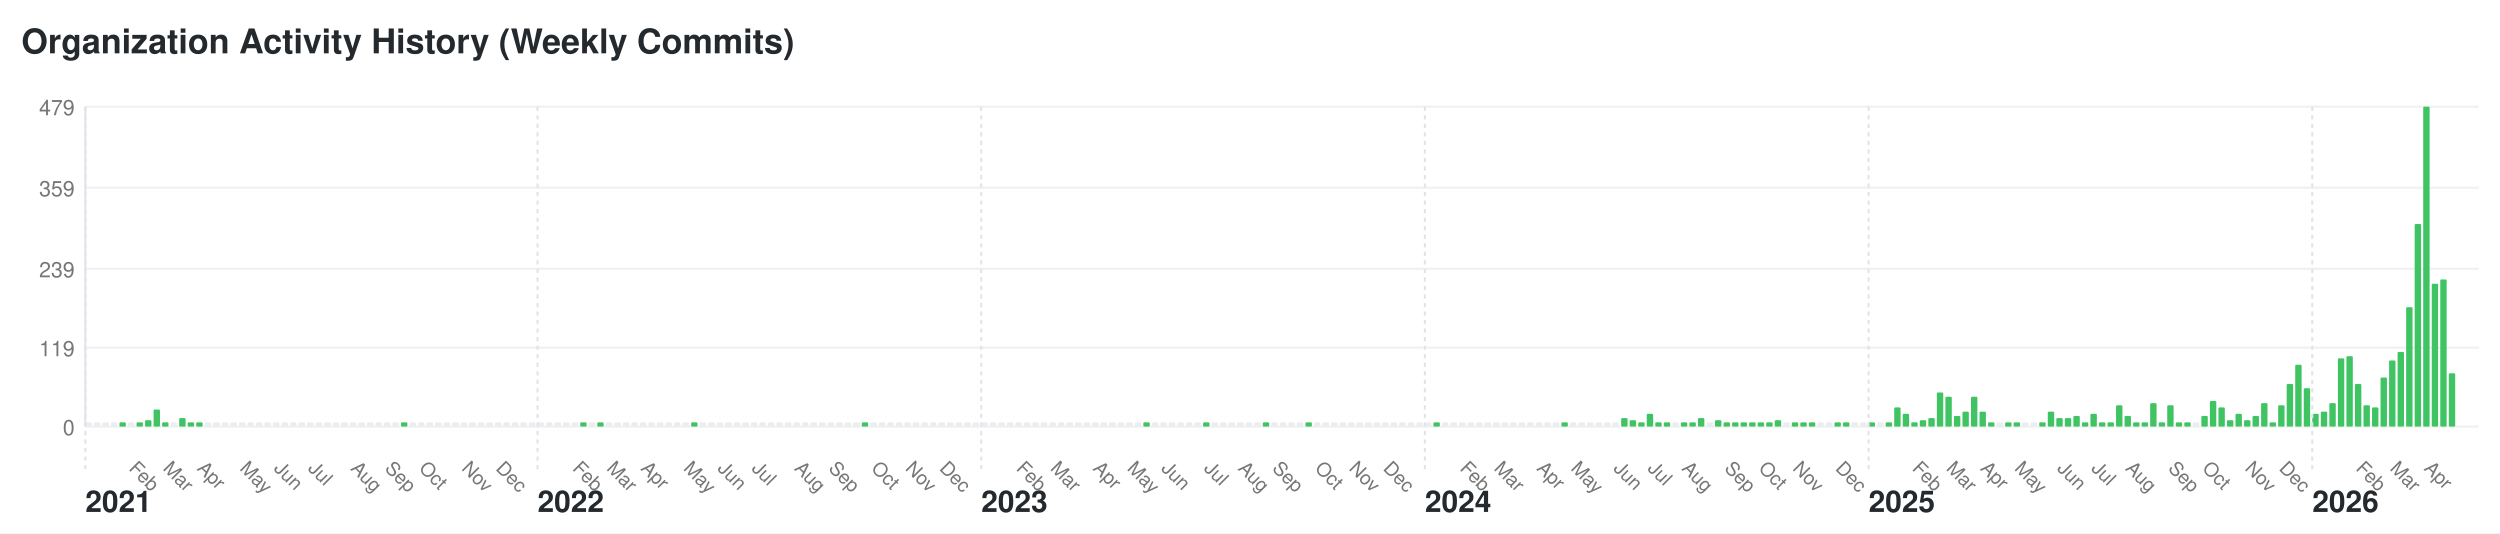
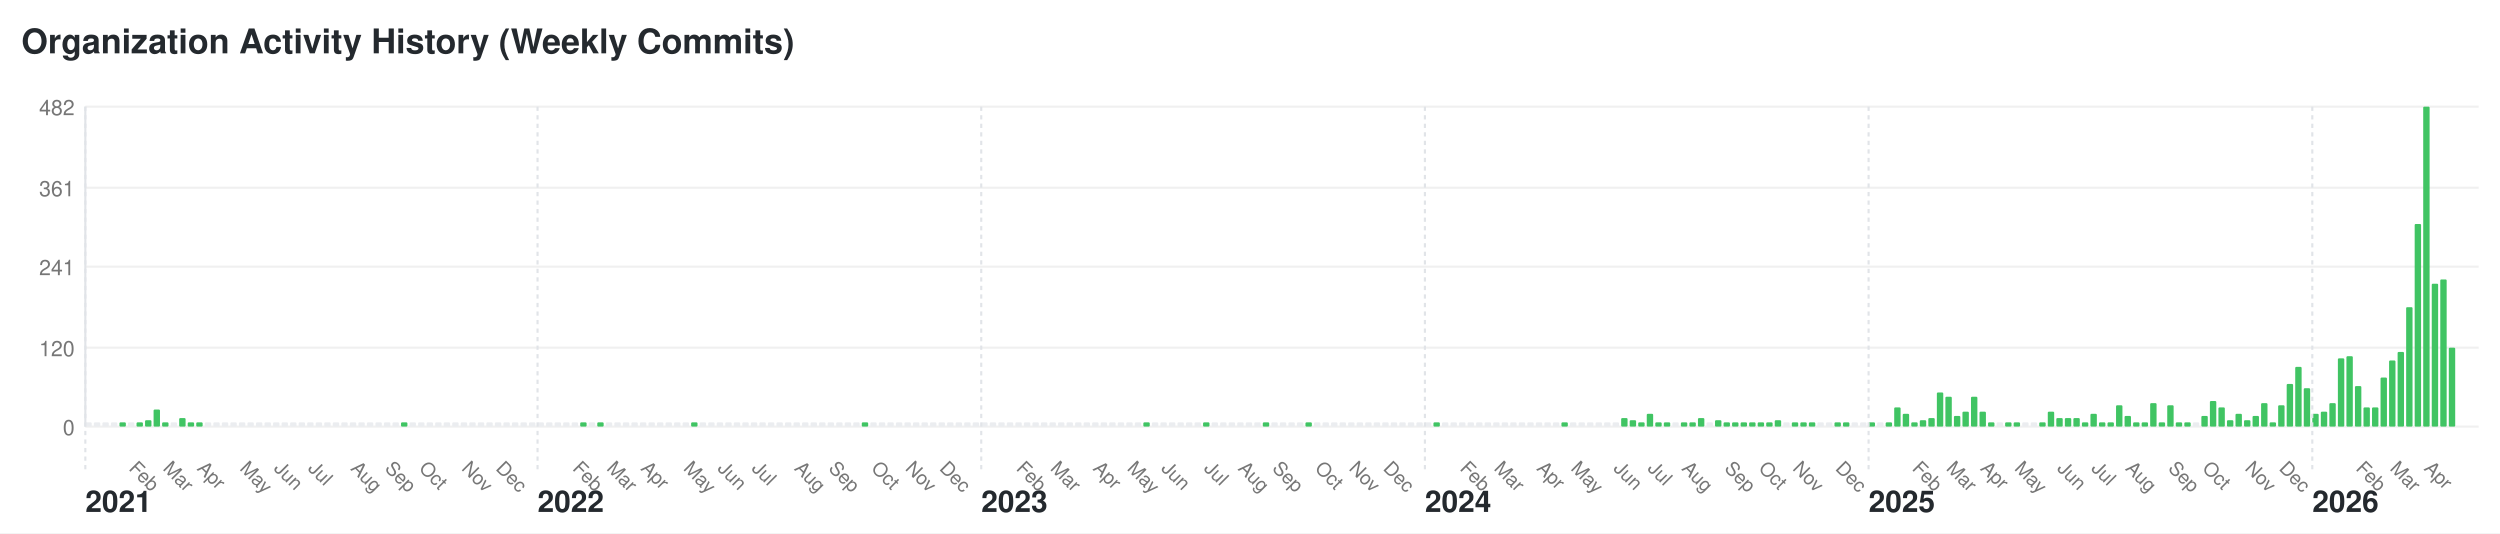
<svg xmlns="http://www.w3.org/2000/svg" width="1172" height="250" viewBox="0 0 1172 250">
  <style>text { font-family: -apple-system, BlinkMacSystemFont, "Segoe UI", Helvetica, Arial, sans-serif; font-size: 10px; fill: #767676; } .year-label { font-size: 14px; font-weight: bold; fill: #24292e; } .month-label { font-size: 9px; } .bar:hover { fill: #40c463; } .y-label { text-anchor: end; }</style>
  <rect width="1172" height="250" fill="#ffffff" />
  <text x="10" y="25" style="font-size: 16px; font-weight: bold; fill: #24292e;">Organization Activity History (Weekly Commits)</text>
  <text x="35" y="204" class="y-label">0</text>
  <line x1="40" y1="200" x2="1162" y2="200" stroke="#f0f0f0" />
-   <text x="35" y="167" class="y-label">119</text>
+   <text x="35" y="167" class="y-label">120</text>
  <line x1="40" y1="163" x2="1162" y2="163" stroke="#f0f0f0" />
-   <text x="35" y="130" class="y-label">239</text>
-   <line x1="40" y1="126" x2="1162" y2="126" stroke="#f0f0f0" />
-   <text x="35" y="92" class="y-label">359</text>
+   <text x="35" y="129" class="y-label">241</text>
+   <line x1="40" y1="125" x2="1162" y2="125" stroke="#f0f0f0" />
+   <text x="35" y="92" class="y-label">361</text>
  <line x1="40" y1="88" x2="1162" y2="88" stroke="#f0f0f0" />
-   <text x="35" y="54" class="y-label">479</text>
+   <text x="35" y="54" class="y-label">482</text>
  <line x1="40" y1="50" x2="1162" y2="50" stroke="#f0f0f0" />
  <line x1="40" y1="50" x2="40" y2="200" stroke="#e1e4e8" />
  <rect class="bar" x="40" y="198" width="3" height="2" fill="#ebedf0" rx="0.5" ry="0.5" />
  <text x="40" y="240" class="year-label">2021</text>
  <line x1="40" y1="50" x2="40" y2="220" stroke="#e1e4e8" stroke-dasharray="2,2" />
  <rect class="bar" x="44" y="198" width="3" height="2" fill="#ebedf0" rx="0.5" ry="0.5" />
  <rect class="bar" x="48" y="198" width="3" height="2" fill="#ebedf0" rx="0.5" ry="0.5" />
  <rect class="bar" x="52" y="198" width="3" height="2" fill="#ebedf0" rx="0.5" ry="0.5" />
  <rect class="bar" x="56" y="198" width="3" height="2" fill="#40c463" rx="0.5" ry="0.5" />
  <rect class="bar" x="60" y="198" width="3" height="2" fill="#ebedf0" rx="0.5" ry="0.5" />
  <text x="60" y="220" class="month-label" transform="rotate(45, 60, 220)">Feb</text>
  <rect class="bar" x="64" y="198" width="3" height="2" fill="#40c463" rx="0.5" ry="0.5" />
  <rect class="bar" x="68" y="197" width="3" height="3" fill="#40c463" rx="0.5" ry="0.5" />
  <rect class="bar" x="72" y="192" width="3" height="8" fill="#40c463" rx="0.5" ry="0.5" />
  <rect class="bar" x="76" y="198" width="3" height="2" fill="#40c463" rx="0.5" ry="0.5" />
  <text x="76" y="220" class="month-label" transform="rotate(45, 76, 220)">Mar</text>
  <rect class="bar" x="80" y="198" width="3" height="2" fill="#ebedf0" rx="0.5" ry="0.5" />
  <rect class="bar" x="84" y="196" width="3" height="4" fill="#40c463" rx="0.5" ry="0.5" />
  <rect class="bar" x="88" y="198" width="3" height="2" fill="#40c463" rx="0.5" ry="0.5" />
  <rect class="bar" x="92" y="198" width="3" height="2" fill="#40c463" rx="0.5" ry="0.5" />
  <text x="92" y="220" class="month-label" transform="rotate(45, 92, 220)">Apr</text>
  <rect class="bar" x="96" y="198" width="3" height="2" fill="#ebedf0" rx="0.5" ry="0.5" />
  <rect class="bar" x="100" y="198" width="3" height="2" fill="#ebedf0" rx="0.5" ry="0.5" />
  <rect class="bar" x="104" y="198" width="3" height="2" fill="#ebedf0" rx="0.5" ry="0.5" />
  <rect class="bar" x="108" y="198" width="3" height="2" fill="#ebedf0" rx="0.5" ry="0.5" />
  <rect class="bar" x="112" y="198" width="3" height="2" fill="#ebedf0" rx="0.5" ry="0.5" />
  <text x="112" y="220" class="month-label" transform="rotate(45, 112, 220)">May</text>
  <rect class="bar" x="116" y="198" width="3" height="2" fill="#ebedf0" rx="0.5" ry="0.5" />
  <rect class="bar" x="120" y="198" width="3" height="2" fill="#ebedf0" rx="0.5" ry="0.5" />
  <rect class="bar" x="124" y="198" width="3" height="2" fill="#ebedf0" rx="0.5" ry="0.5" />
  <rect class="bar" x="128" y="198" width="3" height="2" fill="#ebedf0" rx="0.5" ry="0.5" />
  <text x="128" y="220" class="month-label" transform="rotate(45, 128, 220)">Jun</text>
  <rect class="bar" x="132" y="198" width="3" height="2" fill="#ebedf0" rx="0.5" ry="0.5" />
  <rect class="bar" x="136" y="198" width="3" height="2" fill="#ebedf0" rx="0.5" ry="0.5" />
  <rect class="bar" x="140" y="198" width="3" height="2" fill="#ebedf0" rx="0.5" ry="0.5" />
  <rect class="bar" x="144" y="198" width="3" height="2" fill="#ebedf0" rx="0.5" ry="0.5" />
  <text x="144" y="220" class="month-label" transform="rotate(45, 144, 220)">Jul</text>
  <rect class="bar" x="148" y="198" width="3" height="2" fill="#ebedf0" rx="0.5" ry="0.5" />
  <rect class="bar" x="152" y="198" width="3" height="2" fill="#ebedf0" rx="0.5" ry="0.5" />
  <rect class="bar" x="156" y="198" width="3" height="2" fill="#ebedf0" rx="0.5" ry="0.5" />
  <rect class="bar" x="160" y="198" width="3" height="2" fill="#ebedf0" rx="0.5" ry="0.5" />
  <rect class="bar" x="164" y="198" width="3" height="2" fill="#ebedf0" rx="0.5" ry="0.5" />
  <text x="164" y="220" class="month-label" transform="rotate(45, 164, 220)">Aug</text>
  <rect class="bar" x="168" y="198" width="3" height="2" fill="#ebedf0" rx="0.5" ry="0.5" />
  <rect class="bar" x="172" y="198" width="3" height="2" fill="#ebedf0" rx="0.5" ry="0.5" />
  <rect class="bar" x="176" y="198" width="3" height="2" fill="#ebedf0" rx="0.5" ry="0.5" />
  <rect class="bar" x="180" y="198" width="3" height="2" fill="#ebedf0" rx="0.5" ry="0.5" />
  <text x="180" y="220" class="month-label" transform="rotate(45, 180, 220)">Sep</text>
  <rect class="bar" x="184" y="198" width="3" height="2" fill="#ebedf0" rx="0.5" ry="0.5" />
  <rect class="bar" x="188" y="198" width="3" height="2" fill="#40c463" rx="0.5" ry="0.5" />
  <rect class="bar" x="192" y="198" width="3" height="2" fill="#ebedf0" rx="0.5" ry="0.5" />
  <rect class="bar" x="196" y="198" width="3" height="2" fill="#ebedf0" rx="0.5" ry="0.5" />
  <text x="196" y="220" class="month-label" transform="rotate(45, 196, 220)">Oct</text>
  <rect class="bar" x="200" y="198" width="3" height="2" fill="#ebedf0" rx="0.5" ry="0.5" />
  <rect class="bar" x="204" y="198" width="3" height="2" fill="#ebedf0" rx="0.5" ry="0.5" />
  <rect class="bar" x="208" y="198" width="3" height="2" fill="#ebedf0" rx="0.5" ry="0.5" />
  <rect class="bar" x="212" y="198" width="3" height="2" fill="#ebedf0" rx="0.5" ry="0.5" />
  <rect class="bar" x="216" y="198" width="3" height="2" fill="#ebedf0" rx="0.5" ry="0.5" />
  <text x="216" y="220" class="month-label" transform="rotate(45, 216, 220)">Nov</text>
  <rect class="bar" x="220" y="198" width="3" height="2" fill="#ebedf0" rx="0.5" ry="0.5" />
  <rect class="bar" x="224" y="198" width="3" height="2" fill="#ebedf0" rx="0.5" ry="0.5" />
  <rect class="bar" x="228" y="198" width="3" height="2" fill="#ebedf0" rx="0.5" ry="0.5" />
  <rect class="bar" x="232" y="198" width="3" height="2" fill="#ebedf0" rx="0.5" ry="0.5" />
  <text x="232" y="220" class="month-label" transform="rotate(45, 232, 220)">Dec</text>
  <rect class="bar" x="236" y="198" width="3" height="2" fill="#ebedf0" rx="0.5" ry="0.5" />
  <rect class="bar" x="240" y="198" width="3" height="2" fill="#ebedf0" rx="0.5" ry="0.5" />
  <rect class="bar" x="244" y="198" width="3" height="2" fill="#ebedf0" rx="0.5" ry="0.5" />
  <rect class="bar" x="248" y="198" width="3" height="2" fill="#ebedf0" rx="0.5" ry="0.5" />
  <rect class="bar" x="252" y="198" width="3" height="2" fill="#ebedf0" rx="0.5" ry="0.5" />
  <text x="252" y="240" class="year-label">2022</text>
  <line x1="252" y1="50" x2="252" y2="220" stroke="#e1e4e8" stroke-dasharray="2,2" />
  <rect class="bar" x="256" y="198" width="3" height="2" fill="#ebedf0" rx="0.5" ry="0.5" />
  <rect class="bar" x="260" y="198" width="3" height="2" fill="#ebedf0" rx="0.5" ry="0.5" />
  <rect class="bar" x="264" y="198" width="3" height="2" fill="#ebedf0" rx="0.5" ry="0.5" />
  <rect class="bar" x="268" y="198" width="3" height="2" fill="#ebedf0" rx="0.5" ry="0.5" />
  <text x="268" y="220" class="month-label" transform="rotate(45, 268, 220)">Feb</text>
  <rect class="bar" x="272" y="198" width="3" height="2" fill="#40c463" rx="0.5" ry="0.5" />
  <rect class="bar" x="276" y="198" width="3" height="2" fill="#ebedf0" rx="0.5" ry="0.5" />
  <rect class="bar" x="280" y="198" width="3" height="2" fill="#40c463" rx="0.5" ry="0.5" />
  <rect class="bar" x="284" y="198" width="3" height="2" fill="#ebedf0" rx="0.5" ry="0.5" />
  <text x="284" y="220" class="month-label" transform="rotate(45, 284, 220)">Mar</text>
  <rect class="bar" x="288" y="198" width="3" height="2" fill="#ebedf0" rx="0.5" ry="0.5" />
  <rect class="bar" x="292" y="198" width="3" height="2" fill="#ebedf0" rx="0.5" ry="0.5" />
  <rect class="bar" x="296" y="198" width="3" height="2" fill="#ebedf0" rx="0.5" ry="0.5" />
  <rect class="bar" x="300" y="198" width="3" height="2" fill="#ebedf0" rx="0.5" ry="0.5" />
  <text x="300" y="220" class="month-label" transform="rotate(45, 300, 220)">Apr</text>
  <rect class="bar" x="304" y="198" width="3" height="2" fill="#ebedf0" rx="0.5" ry="0.5" />
  <rect class="bar" x="308" y="198" width="3" height="2" fill="#ebedf0" rx="0.5" ry="0.5" />
  <rect class="bar" x="312" y="198" width="3" height="2" fill="#ebedf0" rx="0.5" ry="0.5" />
  <rect class="bar" x="316" y="198" width="3" height="2" fill="#ebedf0" rx="0.5" ry="0.5" />
  <rect class="bar" x="320" y="198" width="3" height="2" fill="#ebedf0" rx="0.5" ry="0.5" />
  <text x="320" y="220" class="month-label" transform="rotate(45, 320, 220)">May</text>
  <rect class="bar" x="324" y="198" width="3" height="2" fill="#40c463" rx="0.5" ry="0.5" />
  <rect class="bar" x="328" y="198" width="3" height="2" fill="#ebedf0" rx="0.5" ry="0.5" />
  <rect class="bar" x="332" y="198" width="3" height="2" fill="#ebedf0" rx="0.5" ry="0.5" />
  <rect class="bar" x="336" y="198" width="3" height="2" fill="#ebedf0" rx="0.5" ry="0.5" />
  <text x="336" y="220" class="month-label" transform="rotate(45, 336, 220)">Jun</text>
  <rect class="bar" x="340" y="198" width="3" height="2" fill="#ebedf0" rx="0.5" ry="0.5" />
  <rect class="bar" x="344" y="198" width="3" height="2" fill="#ebedf0" rx="0.5" ry="0.5" />
  <rect class="bar" x="348" y="198" width="3" height="2" fill="#ebedf0" rx="0.5" ry="0.5" />
  <rect class="bar" x="352" y="198" width="3" height="2" fill="#ebedf0" rx="0.5" ry="0.5" />
  <text x="352" y="220" class="month-label" transform="rotate(45, 352, 220)">Jul</text>
  <rect class="bar" x="356" y="198" width="3" height="2" fill="#ebedf0" rx="0.5" ry="0.5" />
  <rect class="bar" x="360" y="198" width="3" height="2" fill="#ebedf0" rx="0.5" ry="0.5" />
  <rect class="bar" x="364" y="198" width="3" height="2" fill="#ebedf0" rx="0.5" ry="0.5" />
  <rect class="bar" x="368" y="198" width="3" height="2" fill="#ebedf0" rx="0.5" ry="0.5" />
  <rect class="bar" x="372" y="198" width="3" height="2" fill="#ebedf0" rx="0.5" ry="0.5" />
  <text x="372" y="220" class="month-label" transform="rotate(45, 372, 220)">Aug</text>
  <rect class="bar" x="376" y="198" width="3" height="2" fill="#ebedf0" rx="0.5" ry="0.5" />
  <rect class="bar" x="380" y="198" width="3" height="2" fill="#ebedf0" rx="0.5" ry="0.5" />
  <rect class="bar" x="384" y="198" width="3" height="2" fill="#ebedf0" rx="0.5" ry="0.5" />
  <rect class="bar" x="388" y="198" width="3" height="2" fill="#ebedf0" rx="0.5" ry="0.5" />
  <text x="388" y="220" class="month-label" transform="rotate(45, 388, 220)">Sep</text>
  <rect class="bar" x="392" y="198" width="3" height="2" fill="#ebedf0" rx="0.5" ry="0.5" />
  <rect class="bar" x="396" y="198" width="3" height="2" fill="#ebedf0" rx="0.5" ry="0.5" />
  <rect class="bar" x="400" y="198" width="3" height="2" fill="#ebedf0" rx="0.5" ry="0.5" />
  <rect class="bar" x="404" y="198" width="3" height="2" fill="#40c463" rx="0.5" ry="0.5" />
  <rect class="bar" x="408" y="198" width="3" height="2" fill="#ebedf0" rx="0.5" ry="0.5" />
  <text x="408" y="220" class="month-label" transform="rotate(45, 408, 220)">Oct</text>
  <rect class="bar" x="412" y="198" width="3" height="2" fill="#ebedf0" rx="0.5" ry="0.5" />
  <rect class="bar" x="416" y="198" width="3" height="2" fill="#ebedf0" rx="0.5" ry="0.5" />
  <rect class="bar" x="420" y="198" width="3" height="2" fill="#ebedf0" rx="0.5" ry="0.5" />
  <rect class="bar" x="424" y="198" width="3" height="2" fill="#ebedf0" rx="0.5" ry="0.5" />
  <text x="424" y="220" class="month-label" transform="rotate(45, 424, 220)">Nov</text>
  <rect class="bar" x="428" y="198" width="3" height="2" fill="#ebedf0" rx="0.5" ry="0.5" />
  <rect class="bar" x="432" y="198" width="3" height="2" fill="#ebedf0" rx="0.5" ry="0.5" />
  <rect class="bar" x="436" y="198" width="3" height="2" fill="#ebedf0" rx="0.5" ry="0.5" />
  <rect class="bar" x="440" y="198" width="3" height="2" fill="#ebedf0" rx="0.5" ry="0.5" />
  <text x="440" y="220" class="month-label" transform="rotate(45, 440, 220)">Dec</text>
  <rect class="bar" x="444" y="198" width="3" height="2" fill="#ebedf0" rx="0.5" ry="0.5" />
  <rect class="bar" x="448" y="198" width="3" height="2" fill="#ebedf0" rx="0.5" ry="0.5" />
  <rect class="bar" x="452" y="198" width="3" height="2" fill="#ebedf0" rx="0.5" ry="0.5" />
  <rect class="bar" x="456" y="198" width="3" height="2" fill="#ebedf0" rx="0.5" ry="0.5" />
  <rect class="bar" x="460" y="198" width="3" height="2" fill="#ebedf0" rx="0.5" ry="0.5" />
  <text x="460" y="240" class="year-label">2023</text>
  <line x1="460" y1="50" x2="460" y2="220" stroke="#e1e4e8" stroke-dasharray="2,2" />
  <rect class="bar" x="464" y="198" width="3" height="2" fill="#ebedf0" rx="0.5" ry="0.5" />
  <rect class="bar" x="468" y="198" width="3" height="2" fill="#ebedf0" rx="0.5" ry="0.5" />
  <rect class="bar" x="472" y="198" width="3" height="2" fill="#ebedf0" rx="0.5" ry="0.5" />
  <rect class="bar" x="476" y="198" width="3" height="2" fill="#ebedf0" rx="0.5" ry="0.5" />
  <text x="476" y="220" class="month-label" transform="rotate(45, 476, 220)">Feb</text>
  <rect class="bar" x="480" y="198" width="3" height="2" fill="#ebedf0" rx="0.5" ry="0.5" />
  <rect class="bar" x="484" y="198" width="3" height="2" fill="#ebedf0" rx="0.5" ry="0.5" />
  <rect class="bar" x="488" y="198" width="3" height="2" fill="#ebedf0" rx="0.5" ry="0.5" />
  <rect class="bar" x="492" y="198" width="3" height="2" fill="#ebedf0" rx="0.5" ry="0.5" />
  <text x="492" y="220" class="month-label" transform="rotate(45, 492, 220)">Mar</text>
  <rect class="bar" x="496" y="198" width="3" height="2" fill="#ebedf0" rx="0.5" ry="0.5" />
  <rect class="bar" x="500" y="198" width="3" height="2" fill="#ebedf0" rx="0.5" ry="0.5" />
  <rect class="bar" x="504" y="198" width="3" height="2" fill="#ebedf0" rx="0.5" ry="0.5" />
  <rect class="bar" x="508" y="198" width="3" height="2" fill="#ebedf0" rx="0.5" ry="0.5" />
  <rect class="bar" x="512" y="198" width="3" height="2" fill="#ebedf0" rx="0.5" ry="0.5" />
  <text x="512" y="220" class="month-label" transform="rotate(45, 512, 220)">Apr</text>
  <rect class="bar" x="516" y="198" width="3" height="2" fill="#ebedf0" rx="0.5" ry="0.5" />
  <rect class="bar" x="520" y="198" width="3" height="2" fill="#ebedf0" rx="0.5" ry="0.5" />
  <rect class="bar" x="524" y="198" width="3" height="2" fill="#ebedf0" rx="0.5" ry="0.5" />
  <rect class="bar" x="528" y="198" width="3" height="2" fill="#ebedf0" rx="0.5" ry="0.5" />
  <text x="528" y="220" class="month-label" transform="rotate(45, 528, 220)">May</text>
  <rect class="bar" x="532" y="198" width="3" height="2" fill="#ebedf0" rx="0.5" ry="0.5" />
  <rect class="bar" x="536" y="198" width="3" height="2" fill="#40c463" rx="0.5" ry="0.5" />
  <rect class="bar" x="540" y="198" width="3" height="2" fill="#ebedf0" rx="0.5" ry="0.5" />
  <rect class="bar" x="544" y="198" width="3" height="2" fill="#ebedf0" rx="0.5" ry="0.5" />
  <text x="544" y="220" class="month-label" transform="rotate(45, 544, 220)">Jun</text>
  <rect class="bar" x="548" y="198" width="3" height="2" fill="#ebedf0" rx="0.5" ry="0.5" />
  <rect class="bar" x="552" y="198" width="3" height="2" fill="#ebedf0" rx="0.5" ry="0.5" />
  <rect class="bar" x="556" y="198" width="3" height="2" fill="#ebedf0" rx="0.5" ry="0.5" />
  <rect class="bar" x="560" y="198" width="3" height="2" fill="#ebedf0" rx="0.5" ry="0.5" />
  <rect class="bar" x="564" y="198" width="3" height="2" fill="#40c463" rx="0.5" ry="0.5" />
  <text x="564" y="220" class="month-label" transform="rotate(45, 564, 220)">Jul</text>
  <rect class="bar" x="568" y="198" width="3" height="2" fill="#ebedf0" rx="0.5" ry="0.5" />
  <rect class="bar" x="572" y="198" width="3" height="2" fill="#ebedf0" rx="0.5" ry="0.5" />
  <rect class="bar" x="576" y="198" width="3" height="2" fill="#ebedf0" rx="0.5" ry="0.5" />
  <rect class="bar" x="580" y="198" width="3" height="2" fill="#ebedf0" rx="0.5" ry="0.5" />
  <text x="580" y="220" class="month-label" transform="rotate(45, 580, 220)">Aug</text>
  <rect class="bar" x="584" y="198" width="3" height="2" fill="#ebedf0" rx="0.5" ry="0.5" />
  <rect class="bar" x="588" y="198" width="3" height="2" fill="#ebedf0" rx="0.5" ry="0.5" />
  <rect class="bar" x="592" y="198" width="3" height="2" fill="#40c463" rx="0.5" ry="0.5" />
  <rect class="bar" x="596" y="198" width="3" height="2" fill="#ebedf0" rx="0.5" ry="0.5" />
  <text x="596" y="220" class="month-label" transform="rotate(45, 596, 220)">Sep</text>
  <rect class="bar" x="600" y="198" width="3" height="2" fill="#ebedf0" rx="0.5" ry="0.5" />
  <rect class="bar" x="604" y="198" width="3" height="2" fill="#ebedf0" rx="0.5" ry="0.5" />
  <rect class="bar" x="608" y="198" width="3" height="2" fill="#ebedf0" rx="0.5" ry="0.5" />
  <rect class="bar" x="612" y="198" width="3" height="2" fill="#40c463" rx="0.5" ry="0.5" />
  <rect class="bar" x="616" y="198" width="3" height="2" fill="#ebedf0" rx="0.5" ry="0.5" />
  <text x="616" y="220" class="month-label" transform="rotate(45, 616, 220)">Oct</text>
  <rect class="bar" x="620" y="198" width="3" height="2" fill="#ebedf0" rx="0.5" ry="0.5" />
  <rect class="bar" x="624" y="198" width="3" height="2" fill="#ebedf0" rx="0.5" ry="0.5" />
  <rect class="bar" x="628" y="198" width="3" height="2" fill="#ebedf0" rx="0.5" ry="0.5" />
  <rect class="bar" x="632" y="198" width="3" height="2" fill="#ebedf0" rx="0.5" ry="0.5" />
  <text x="632" y="220" class="month-label" transform="rotate(45, 632, 220)">Nov</text>
  <rect class="bar" x="636" y="198" width="3" height="2" fill="#ebedf0" rx="0.5" ry="0.5" />
  <rect class="bar" x="640" y="198" width="3" height="2" fill="#ebedf0" rx="0.5" ry="0.5" />
  <rect class="bar" x="644" y="198" width="3" height="2" fill="#ebedf0" rx="0.5" ry="0.5" />
  <rect class="bar" x="648" y="198" width="3" height="2" fill="#ebedf0" rx="0.5" ry="0.5" />
  <text x="648" y="220" class="month-label" transform="rotate(45, 648, 220)">Dec</text>
  <rect class="bar" x="652" y="198" width="3" height="2" fill="#ebedf0" rx="0.5" ry="0.5" />
  <rect class="bar" x="656" y="198" width="3" height="2" fill="#ebedf0" rx="0.5" ry="0.5" />
  <rect class="bar" x="660" y="198" width="3" height="2" fill="#ebedf0" rx="0.5" ry="0.5" />
  <rect class="bar" x="664" y="198" width="3" height="2" fill="#ebedf0" rx="0.5" ry="0.5" />
  <rect class="bar" x="668" y="198" width="3" height="2" fill="#ebedf0" rx="0.5" ry="0.5" />
  <text x="668" y="240" class="year-label">2024</text>
  <line x1="668" y1="50" x2="668" y2="220" stroke="#e1e4e8" stroke-dasharray="2,2" />
  <rect class="bar" x="672" y="198" width="3" height="2" fill="#40c463" rx="0.5" ry="0.5" />
  <rect class="bar" x="676" y="198" width="3" height="2" fill="#ebedf0" rx="0.5" ry="0.5" />
  <rect class="bar" x="680" y="198" width="3" height="2" fill="#ebedf0" rx="0.5" ry="0.5" />
  <rect class="bar" x="684" y="198" width="3" height="2" fill="#ebedf0" rx="0.5" ry="0.5" />
  <text x="684" y="220" class="month-label" transform="rotate(45, 684, 220)">Feb</text>
  <rect class="bar" x="688" y="198" width="3" height="2" fill="#ebedf0" rx="0.5" ry="0.5" />
  <rect class="bar" x="692" y="198" width="3" height="2" fill="#ebedf0" rx="0.5" ry="0.5" />
  <rect class="bar" x="696" y="198" width="3" height="2" fill="#ebedf0" rx="0.5" ry="0.5" />
  <rect class="bar" x="700" y="198" width="3" height="2" fill="#ebedf0" rx="0.5" ry="0.5" />
  <text x="700" y="220" class="month-label" transform="rotate(45, 700, 220)">Mar</text>
  <rect class="bar" x="704" y="198" width="3" height="2" fill="#ebedf0" rx="0.5" ry="0.5" />
  <rect class="bar" x="708" y="198" width="3" height="2" fill="#ebedf0" rx="0.5" ry="0.5" />
  <rect class="bar" x="712" y="198" width="3" height="2" fill="#ebedf0" rx="0.5" ry="0.5" />
  <rect class="bar" x="716" y="198" width="3" height="2" fill="#ebedf0" rx="0.5" ry="0.5" />
  <rect class="bar" x="720" y="198" width="3" height="2" fill="#ebedf0" rx="0.5" ry="0.5" />
  <text x="720" y="220" class="month-label" transform="rotate(45, 720, 220)">Apr</text>
  <rect class="bar" x="724" y="198" width="3" height="2" fill="#ebedf0" rx="0.5" ry="0.5" />
  <rect class="bar" x="728" y="198" width="3" height="2" fill="#ebedf0" rx="0.5" ry="0.5" />
  <rect class="bar" x="732" y="198" width="3" height="2" fill="#40c463" rx="0.5" ry="0.5" />
  <rect class="bar" x="736" y="198" width="3" height="2" fill="#ebedf0" rx="0.5" ry="0.5" />
  <text x="736" y="220" class="month-label" transform="rotate(45, 736, 220)">May</text>
  <rect class="bar" x="740" y="198" width="3" height="2" fill="#ebedf0" rx="0.5" ry="0.5" />
  <rect class="bar" x="744" y="198" width="3" height="2" fill="#ebedf0" rx="0.5" ry="0.5" />
  <rect class="bar" x="748" y="198" width="3" height="2" fill="#ebedf0" rx="0.5" ry="0.5" />
  <rect class="bar" x="752" y="198" width="3" height="2" fill="#ebedf0" rx="0.5" ry="0.5" />
  <rect class="bar" x="756" y="198" width="3" height="2" fill="#ebedf0" rx="0.5" ry="0.5" />
  <text x="756" y="220" class="month-label" transform="rotate(45, 756, 220)">Jun</text>
  <rect class="bar" x="760" y="196" width="3" height="4" fill="#40c463" rx="0.5" ry="0.5" />
  <rect class="bar" x="764" y="197" width="3" height="3" fill="#40c463" rx="0.5" ry="0.5" />
  <rect class="bar" x="768" y="198" width="3" height="2" fill="#40c463" rx="0.5" ry="0.5" />
  <rect class="bar" x="772" y="194" width="3" height="6" fill="#40c463" rx="0.5" ry="0.5" />
  <text x="772" y="220" class="month-label" transform="rotate(45, 772, 220)">Jul</text>
  <rect class="bar" x="776" y="198" width="3" height="2" fill="#40c463" rx="0.5" ry="0.5" />
  <rect class="bar" x="780" y="198" width="3" height="2" fill="#40c463" rx="0.5" ry="0.5" />
  <rect class="bar" x="784" y="198" width="3" height="2" fill="#ebedf0" rx="0.5" ry="0.5" />
  <rect class="bar" x="788" y="198" width="3" height="2" fill="#40c463" rx="0.5" ry="0.5" />
  <text x="788" y="220" class="month-label" transform="rotate(45, 788, 220)">Aug</text>
  <rect class="bar" x="792" y="198" width="3" height="2" fill="#40c463" rx="0.5" ry="0.5" />
  <rect class="bar" x="796" y="196" width="3" height="4" fill="#40c463" rx="0.5" ry="0.5" />
  <rect class="bar" x="800" y="198" width="3" height="2" fill="#ebedf0" rx="0.5" ry="0.5" />
  <rect class="bar" x="804" y="197" width="3" height="3" fill="#40c463" rx="0.5" ry="0.5" />
  <rect class="bar" x="808" y="198" width="3" height="2" fill="#40c463" rx="0.5" ry="0.5" />
  <text x="808" y="220" class="month-label" transform="rotate(45, 808, 220)">Sep</text>
  <rect class="bar" x="812" y="198" width="3" height="2" fill="#40c463" rx="0.5" ry="0.5" />
  <rect class="bar" x="816" y="198" width="3" height="2" fill="#40c463" rx="0.5" ry="0.5" />
  <rect class="bar" x="820" y="198" width="3" height="2" fill="#40c463" rx="0.5" ry="0.5" />
  <rect class="bar" x="824" y="198" width="3" height="2" fill="#40c463" rx="0.5" ry="0.5" />
  <text x="824" y="220" class="month-label" transform="rotate(45, 824, 220)">Oct</text>
  <rect class="bar" x="828" y="198" width="3" height="2" fill="#40c463" rx="0.5" ry="0.5" />
  <rect class="bar" x="832" y="197" width="3" height="3" fill="#40c463" rx="0.5" ry="0.5" />
  <rect class="bar" x="836" y="198" width="3" height="2" fill="#ebedf0" rx="0.5" ry="0.5" />
  <rect class="bar" x="840" y="198" width="3" height="2" fill="#40c463" rx="0.5" ry="0.5" />
  <text x="840" y="220" class="month-label" transform="rotate(45, 840, 220)">Nov</text>
  <rect class="bar" x="844" y="198" width="3" height="2" fill="#40c463" rx="0.5" ry="0.5" />
  <rect class="bar" x="848" y="198" width="3" height="2" fill="#40c463" rx="0.5" ry="0.5" />
  <rect class="bar" x="852" y="198" width="3" height="2" fill="#ebedf0" rx="0.5" ry="0.5" />
  <rect class="bar" x="856" y="198" width="3" height="2" fill="#ebedf0" rx="0.5" ry="0.5" />
  <rect class="bar" x="860" y="198" width="3" height="2" fill="#40c463" rx="0.5" ry="0.5" />
  <text x="860" y="220" class="month-label" transform="rotate(45, 860, 220)">Dec</text>
  <rect class="bar" x="864" y="198" width="3" height="2" fill="#40c463" rx="0.5" ry="0.5" />
  <rect class="bar" x="868" y="198" width="3" height="2" fill="#ebedf0" rx="0.5" ry="0.5" />
  <rect class="bar" x="872" y="198" width="3" height="2" fill="#ebedf0" rx="0.5" ry="0.5" />
  <rect class="bar" x="876" y="198" width="3" height="2" fill="#40c463" rx="0.5" ry="0.5" />
  <text x="876" y="240" class="year-label">2025</text>
  <line x1="876" y1="50" x2="876" y2="220" stroke="#e1e4e8" stroke-dasharray="2,2" />
  <rect class="bar" x="880" y="198" width="3" height="2" fill="#ebedf0" rx="0.5" ry="0.5" />
  <rect class="bar" x="884" y="198" width="3" height="2" fill="#40c463" rx="0.5" ry="0.5" />
  <rect class="bar" x="888" y="191" width="3" height="9" fill="#40c463" rx="0.5" ry="0.5" />
  <rect class="bar" x="892" y="194" width="3" height="6" fill="#40c463" rx="0.5" ry="0.5" />
  <rect class="bar" x="896" y="198" width="3" height="2" fill="#40c463" rx="0.5" ry="0.5" />
  <text x="896" y="220" class="month-label" transform="rotate(45, 896, 220)">Feb</text>
  <rect class="bar" x="900" y="197" width="3" height="3" fill="#40c463" rx="0.5" ry="0.5" />
  <rect class="bar" x="904" y="196" width="3" height="4" fill="#40c463" rx="0.5" ry="0.5" />
  <rect class="bar" x="908" y="184" width="3" height="16" fill="#40c463" rx="0.5" ry="0.5" />
  <rect class="bar" x="912" y="186" width="3" height="14" fill="#40c463" rx="0.5" ry="0.5" />
  <text x="912" y="220" class="month-label" transform="rotate(45, 912, 220)">Mar</text>
  <rect class="bar" x="916" y="195" width="3" height="5" fill="#40c463" rx="0.5" ry="0.5" />
  <rect class="bar" x="920" y="193" width="3" height="7" fill="#40c463" rx="0.5" ry="0.5" />
  <rect class="bar" x="924" y="186" width="3" height="14" fill="#40c463" rx="0.5" ry="0.5" />
  <rect class="bar" x="928" y="193" width="3" height="7" fill="#40c463" rx="0.5" ry="0.5" />
  <text x="928" y="220" class="month-label" transform="rotate(45, 928, 220)">Apr</text>
  <rect class="bar" x="932" y="198" width="3" height="2" fill="#40c463" rx="0.5" ry="0.5" />
  <rect class="bar" x="936" y="198" width="3" height="2" fill="#ebedf0" rx="0.5" ry="0.5" />
  <rect class="bar" x="940" y="198" width="3" height="2" fill="#40c463" rx="0.5" ry="0.5" />
  <rect class="bar" x="944" y="198" width="3" height="2" fill="#40c463" rx="0.5" ry="0.5" />
  <text x="944" y="220" class="month-label" transform="rotate(45, 944, 220)">May</text>
  <rect class="bar" x="948" y="198" width="3" height="2" fill="#ebedf0" rx="0.5" ry="0.5" />
  <rect class="bar" x="952" y="198" width="3" height="2" fill="#ebedf0" rx="0.5" ry="0.5" />
  <rect class="bar" x="956" y="198" width="3" height="2" fill="#40c463" rx="0.5" ry="0.5" />
  <rect class="bar" x="960" y="193" width="3" height="7" fill="#40c463" rx="0.5" ry="0.5" />
  <rect class="bar" x="964" y="196" width="3" height="4" fill="#40c463" rx="0.5" ry="0.5" />
  <text x="964" y="220" class="month-label" transform="rotate(45, 964, 220)">Jun</text>
  <rect class="bar" x="968" y="196" width="3" height="4" fill="#40c463" rx="0.5" ry="0.5" />
-   <rect class="bar" x="972" y="195" width="3" height="5" fill="#40c463" rx="0.5" ry="0.5" />
+   <rect class="bar" x="972" y="196" width="3" height="4" fill="#40c463" rx="0.5" ry="0.5" />
  <rect class="bar" x="976" y="198" width="3" height="2" fill="#40c463" rx="0.5" ry="0.5" />
  <rect class="bar" x="980" y="194" width="3" height="6" fill="#40c463" rx="0.5" ry="0.5" />
  <text x="980" y="220" class="month-label" transform="rotate(45, 980, 220)">Jul</text>
  <rect class="bar" x="984" y="198" width="3" height="2" fill="#40c463" rx="0.5" ry="0.5" />
  <rect class="bar" x="988" y="198" width="3" height="2" fill="#40c463" rx="0.5" ry="0.5" />
  <rect class="bar" x="992" y="190" width="3" height="10" fill="#40c463" rx="0.5" ry="0.5" />
  <rect class="bar" x="996" y="195" width="3" height="5" fill="#40c463" rx="0.5" ry="0.5" />
  <text x="996" y="220" class="month-label" transform="rotate(45, 996, 220)">Aug</text>
  <rect class="bar" x="1000" y="198" width="3" height="2" fill="#40c463" rx="0.5" ry="0.5" />
  <rect class="bar" x="1004" y="198" width="3" height="2" fill="#40c463" rx="0.5" ry="0.5" />
  <rect class="bar" x="1008" y="189" width="3" height="11" fill="#40c463" rx="0.5" ry="0.5" />
  <rect class="bar" x="1012" y="198" width="3" height="2" fill="#40c463" rx="0.5" ry="0.5" />
  <rect class="bar" x="1016" y="190" width="3" height="10" fill="#40c463" rx="0.5" ry="0.5" />
  <text x="1016" y="220" class="month-label" transform="rotate(45, 1016, 220)">Sep</text>
  <rect class="bar" x="1020" y="198" width="3" height="2" fill="#40c463" rx="0.5" ry="0.5" />
  <rect class="bar" x="1024" y="198" width="3" height="2" fill="#40c463" rx="0.5" ry="0.5" />
  <rect class="bar" x="1028" y="198" width="3" height="2" fill="#ebedf0" rx="0.5" ry="0.5" />
  <rect class="bar" x="1032" y="195" width="3" height="5" fill="#40c463" rx="0.5" ry="0.5" />
  <text x="1032" y="220" class="month-label" transform="rotate(45, 1032, 220)">Oct</text>
  <rect class="bar" x="1036" y="188" width="3" height="12" fill="#40c463" rx="0.5" ry="0.5" />
  <rect class="bar" x="1040" y="191" width="3" height="9" fill="#40c463" rx="0.5" ry="0.5" />
  <rect class="bar" x="1044" y="197" width="3" height="3" fill="#40c463" rx="0.5" ry="0.5" />
  <rect class="bar" x="1048" y="194" width="3" height="6" fill="#40c463" rx="0.5" ry="0.5" />
  <rect class="bar" x="1052" y="197" width="3" height="3" fill="#40c463" rx="0.5" ry="0.5" />
  <text x="1052" y="220" class="month-label" transform="rotate(45, 1052, 220)">Nov</text>
  <rect class="bar" x="1056" y="195" width="3" height="5" fill="#40c463" rx="0.5" ry="0.5" />
  <rect class="bar" x="1060" y="189" width="3" height="11" fill="#40c463" rx="0.5" ry="0.5" />
  <rect class="bar" x="1064" y="198" width="3" height="2" fill="#40c463" rx="0.5" ry="0.5" />
  <rect class="bar" x="1068" y="190" width="3" height="10" fill="#40c463" rx="0.5" ry="0.5" />
  <text x="1068" y="220" class="month-label" transform="rotate(45, 1068, 220)">Dec</text>
  <rect class="bar" x="1072" y="180" width="3" height="20" fill="#40c463" rx="0.5" ry="0.5" />
-   <rect class="bar" x="1076" y="171" width="3" height="29" fill="#40c463" rx="0.5" ry="0.5" />
+   <rect class="bar" x="1076" y="172" width="3" height="28" fill="#40c463" rx="0.5" ry="0.5" />
  <rect class="bar" x="1080" y="182" width="3" height="18" fill="#40c463" rx="0.5" ry="0.5" />
  <rect class="bar" x="1084" y="194" width="3" height="6" fill="#40c463" rx="0.5" ry="0.5" />
  <text x="1084" y="240" class="year-label">2026</text>
  <line x1="1084" y1="50" x2="1084" y2="220" stroke="#e1e4e8" stroke-dasharray="2,2" />
  <rect class="bar" x="1088" y="193" width="3" height="7" fill="#40c463" rx="0.5" ry="0.5" />
  <rect class="bar" x="1092" y="189" width="3" height="11" fill="#40c463" rx="0.5" ry="0.5" />
  <rect class="bar" x="1096" y="168" width="3" height="32" fill="#40c463" rx="0.5" ry="0.5" />
  <rect class="bar" x="1100" y="167" width="3" height="33" fill="#40c463" rx="0.5" ry="0.5" />
-   <rect class="bar" x="1104" y="180" width="3" height="20" fill="#40c463" rx="0.5" ry="0.5" />
+   <rect class="bar" x="1104" y="181" width="3" height="19" fill="#40c463" rx="0.5" ry="0.5" />
  <text x="1104" y="220" class="month-label" transform="rotate(45, 1104, 220)">Feb</text>
-   <rect class="bar" x="1108" y="190" width="3" height="10" fill="#40c463" rx="0.5" ry="0.5" />
+   <rect class="bar" x="1108" y="191" width="3" height="9" fill="#40c463" rx="0.5" ry="0.5" />
  <rect class="bar" x="1112" y="191" width="3" height="9" fill="#40c463" rx="0.5" ry="0.5" />
  <rect class="bar" x="1116" y="177" width="3" height="23" fill="#40c463" rx="0.5" ry="0.5" />
  <rect class="bar" x="1120" y="169" width="3" height="31" fill="#40c463" rx="0.5" ry="0.5" />
  <text x="1120" y="220" class="month-label" transform="rotate(45, 1120, 220)">Mar</text>
  <rect class="bar" x="1124" y="165" width="3" height="35" fill="#40c463" rx="0.5" ry="0.5" />
  <rect class="bar" x="1128" y="144" width="3" height="56" fill="#40c463" rx="0.5" ry="0.5" />
  <rect class="bar" x="1132" y="105" width="3" height="95" fill="#40c463" rx="0.5" ry="0.5" />
  <rect class="bar" x="1136" y="50" width="3" height="150" fill="#40c463" rx="0.5" ry="0.5" />
  <text x="1136" y="220" class="month-label" transform="rotate(45, 1136, 220)">Apr</text>
  <rect class="bar" x="1140" y="133" width="3" height="67" fill="#40c463" rx="0.5" ry="0.5" />
  <rect class="bar" x="1144" y="131" width="3" height="69" fill="#40c463" rx="0.5" ry="0.5" />
-   <rect class="bar" x="1148" y="175" width="3" height="25" fill="#40c463" rx="0.5" ry="0.5" />
+   <rect class="bar" x="1148" y="163" width="3" height="37" fill="#40c463" rx="0.5" ry="0.5" />
</svg>
